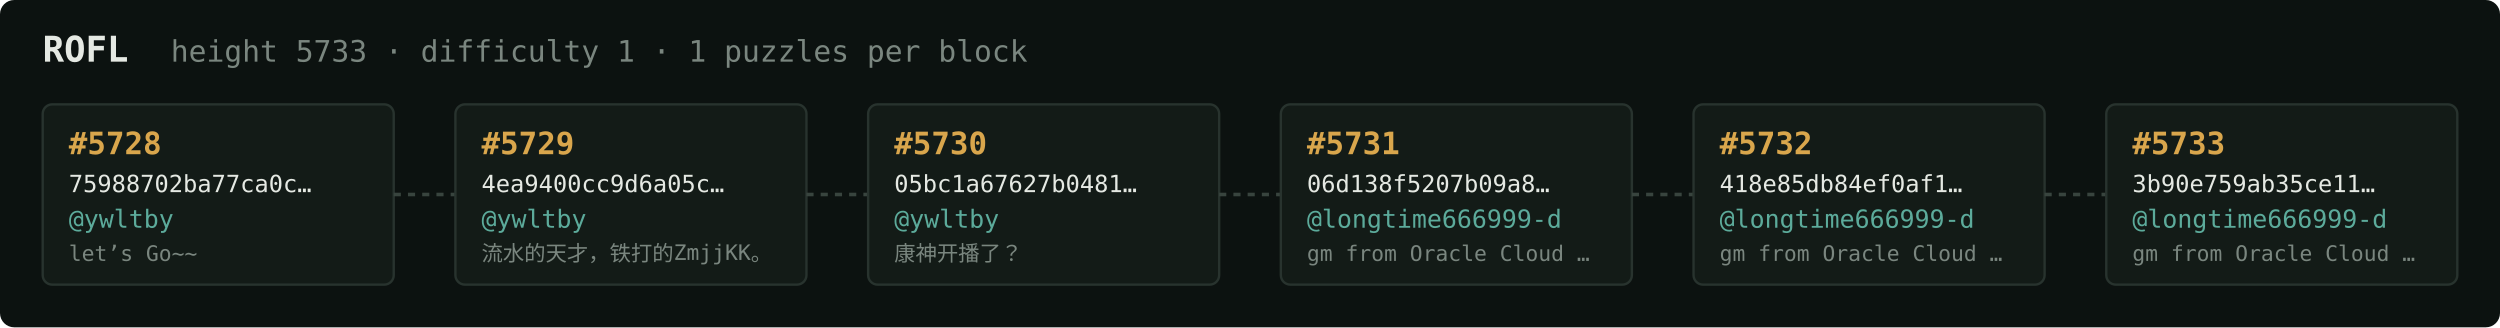
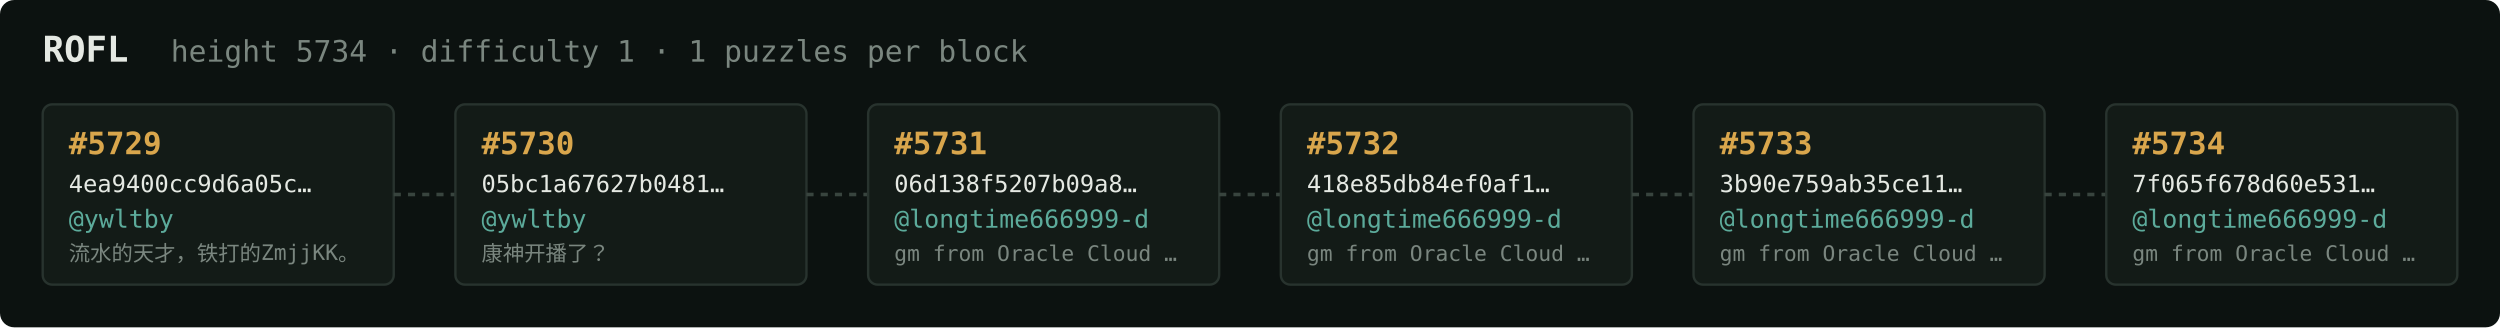
<svg xmlns="http://www.w3.org/2000/svg" width="1054" height="138" viewBox="0 0 1054 138" font-family="ui-monospace,SFMono-Regular,Menlo,monospace">
  <rect fill="#0c1210" width="1054" height="138" rx="6" />
  <text x="18" y="26" fill="#e5e9e3" font-size="15" font-weight="700">ROFL</text>
-   <text x="72" y="26" fill="#7a867f" font-size="12.5">height 5733 · difficulty 1 · 1 puzzles per block</text>
+   <text x="72" y="26" fill="#7a867f" font-size="12.5">height 5734 · difficulty 1 · 1 puzzles per block</text>
  <rect x="18" y="44" width="148" height="76" rx="4" fill="#131b17" stroke="#28332e" stroke-width="1" />
-   <text x="29" y="65" fill="#d9a64c" font-size="13" font-weight="700">#5728</text>
-   <text x="29" y="81" fill="#e5e9e3" font-size="10">75988702ba77ca0c…</text>
+   <text x="29" y="65" fill="#d9a64c" font-size="13" font-weight="700">#5729</text>
+   <text x="29" y="81" fill="#e5e9e3" font-size="10">4ea9400cc9d6a05c…</text>
  <text x="29" y="96" fill="#5cab9b" font-size="10.5">@ywltby</text>
-   <text x="29" y="110" fill="#7a867f" font-size="9">let’s Go~~</text>
+   <text x="29" y="110" fill="#7a867f" font-size="9">流水的天才，铁打的ZmjjKK。</text>
  <line x1="166" y1="82.0" x2="192" y2="82.0" stroke="#38443e" stroke-width="1.5" stroke-dasharray="3 3" />
  <rect x="192" y="44" width="148" height="76" rx="4" fill="#131b17" stroke="#28332e" stroke-width="1" />
-   <text x="203" y="65" fill="#d9a64c" font-size="13" font-weight="700">#5729</text>
-   <text x="203" y="81" fill="#e5e9e3" font-size="10">4ea9400cc9d6a05c…</text>
+   <text x="203" y="65" fill="#d9a64c" font-size="13" font-weight="700">#5730</text>
+   <text x="203" y="81" fill="#e5e9e3" font-size="10">05bc1a67627b0481…</text>
  <text x="203" y="96" fill="#5cab9b" font-size="10.5">@ywltby</text>
-   <text x="203" y="110" fill="#7a867f" font-size="9">流水的天才，铁打的ZmjjKK。</text>
+   <text x="203" y="110" fill="#7a867f" font-size="9">康神开播了？</text>
  <line x1="340" y1="82.0" x2="366" y2="82.0" stroke="#38443e" stroke-width="1.5" stroke-dasharray="3 3" />
  <rect x="366" y="44" width="148" height="76" rx="4" fill="#131b17" stroke="#28332e" stroke-width="1" />
-   <text x="377" y="65" fill="#d9a64c" font-size="13" font-weight="700">#5730</text>
-   <text x="377" y="81" fill="#e5e9e3" font-size="10">05bc1a67627b0481…</text>
-   <text x="377" y="96" fill="#5cab9b" font-size="10.5">@ywltby</text>
-   <text x="377" y="110" fill="#7a867f" font-size="9">康神开播了？</text>
+   <text x="377" y="65" fill="#d9a64c" font-size="13" font-weight="700">#5731</text>
+   <text x="377" y="81" fill="#e5e9e3" font-size="10">06d138f5207b09a8…</text>
+   <text x="377" y="96" fill="#5cab9b" font-size="10.5">@longtime666999-d</text>
+   <text x="377" y="110" fill="#7a867f" font-size="9">gm from Oracle Cloud …</text>
  <line x1="514" y1="82.0" x2="540" y2="82.0" stroke="#38443e" stroke-width="1.5" stroke-dasharray="3 3" />
  <rect x="540" y="44" width="148" height="76" rx="4" fill="#131b17" stroke="#28332e" stroke-width="1" />
-   <text x="551" y="65" fill="#d9a64c" font-size="13" font-weight="700">#5731</text>
-   <text x="551" y="81" fill="#e5e9e3" font-size="10">06d138f5207b09a8…</text>
+   <text x="551" y="65" fill="#d9a64c" font-size="13" font-weight="700">#5732</text>
+   <text x="551" y="81" fill="#e5e9e3" font-size="10">418e85db84ef0af1…</text>
  <text x="551" y="96" fill="#5cab9b" font-size="10.5">@longtime666999-d</text>
  <text x="551" y="110" fill="#7a867f" font-size="9">gm from Oracle Cloud …</text>
  <line x1="688" y1="82.0" x2="714" y2="82.0" stroke="#38443e" stroke-width="1.5" stroke-dasharray="3 3" />
  <rect x="714" y="44" width="148" height="76" rx="4" fill="#131b17" stroke="#28332e" stroke-width="1" />
-   <text x="725" y="65" fill="#d9a64c" font-size="13" font-weight="700">#5732</text>
-   <text x="725" y="81" fill="#e5e9e3" font-size="10">418e85db84ef0af1…</text>
+   <text x="725" y="65" fill="#d9a64c" font-size="13" font-weight="700">#5733</text>
+   <text x="725" y="81" fill="#e5e9e3" font-size="10">3b90e759ab35ce11…</text>
  <text x="725" y="96" fill="#5cab9b" font-size="10.5">@longtime666999-d</text>
  <text x="725" y="110" fill="#7a867f" font-size="9">gm from Oracle Cloud …</text>
  <line x1="862" y1="82.0" x2="888" y2="82.0" stroke="#38443e" stroke-width="1.5" stroke-dasharray="3 3" />
  <rect x="888" y="44" width="148" height="76" rx="4" fill="#131b17" stroke="#28332e" stroke-width="1" />
-   <text x="899" y="65" fill="#d9a64c" font-size="13" font-weight="700">#5733</text>
-   <text x="899" y="81" fill="#e5e9e3" font-size="10">3b90e759ab35ce11…</text>
+   <text x="899" y="65" fill="#d9a64c" font-size="13" font-weight="700">#5734</text>
+   <text x="899" y="81" fill="#e5e9e3" font-size="10">7f065f678d60e531…</text>
  <text x="899" y="96" fill="#5cab9b" font-size="10.5">@longtime666999-d</text>
  <text x="899" y="110" fill="#7a867f" font-size="9">gm from Oracle Cloud …</text>
</svg>
